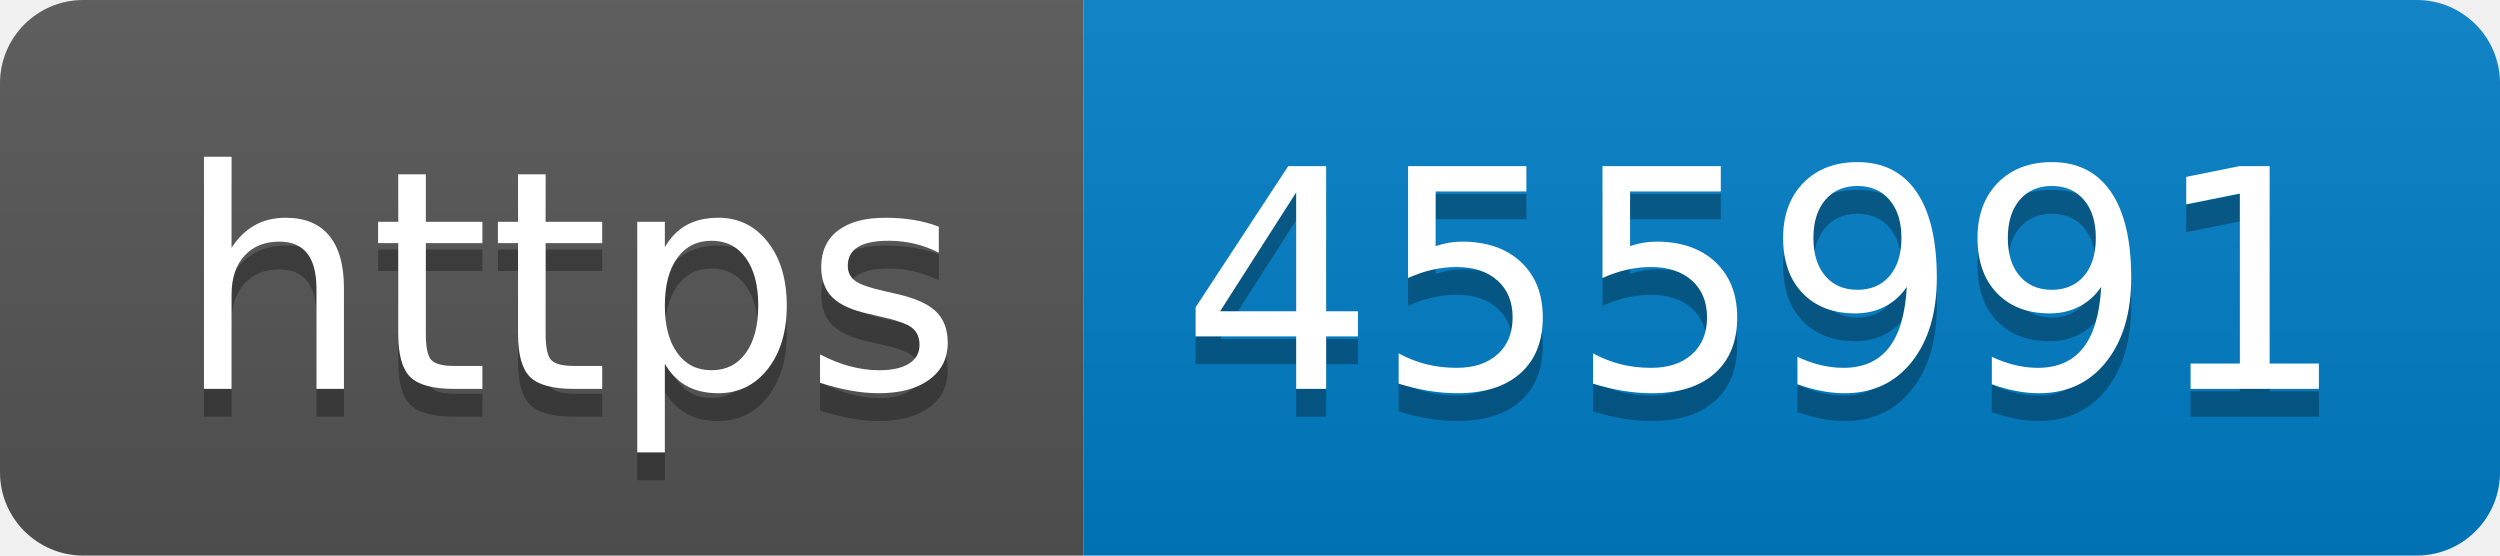
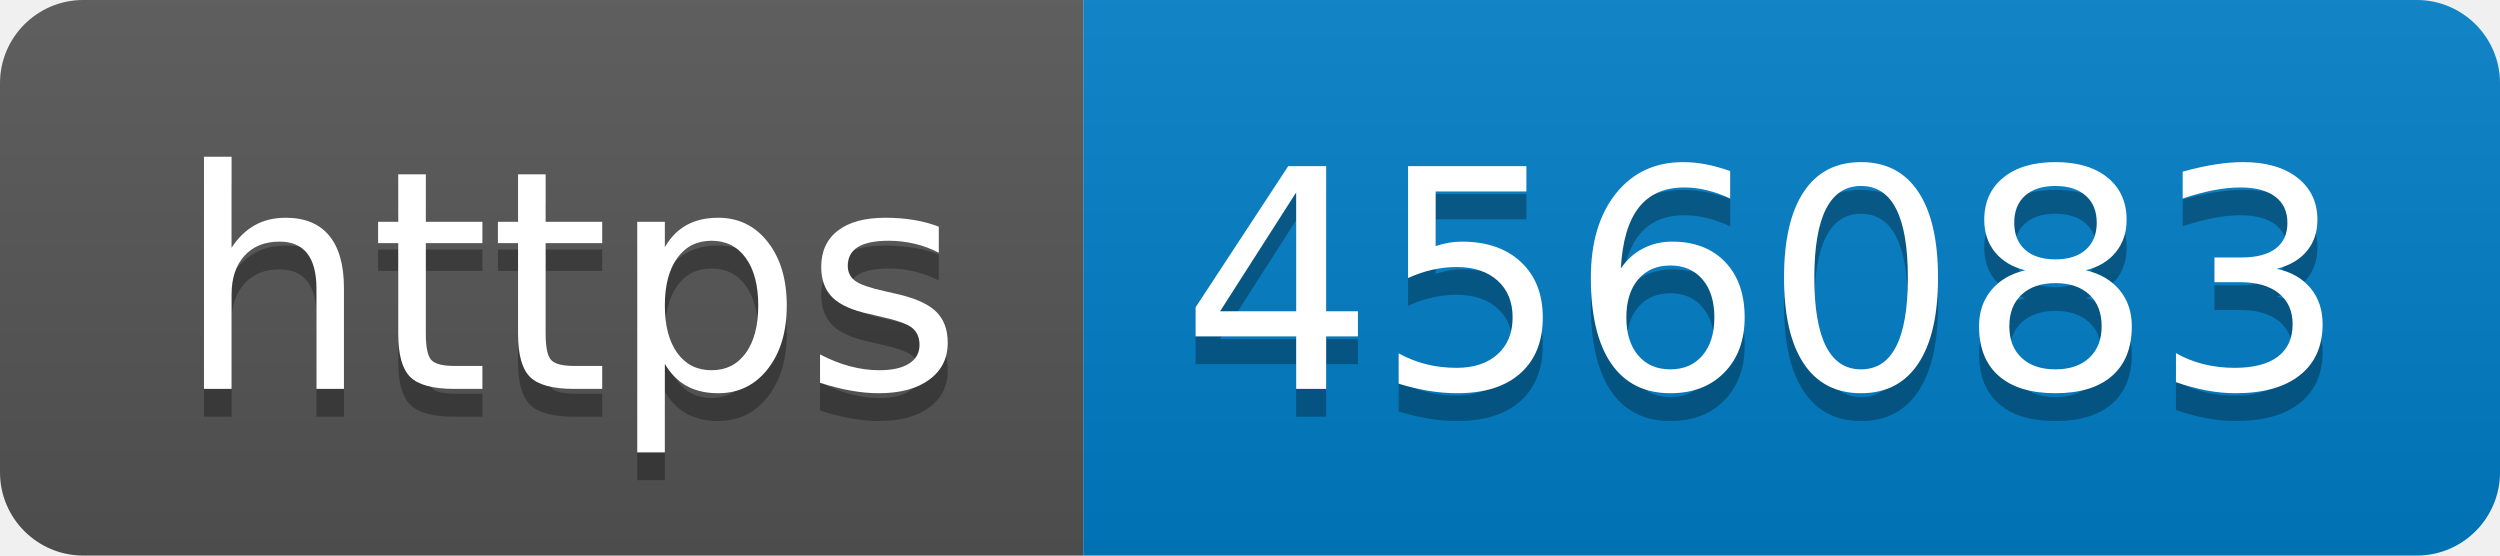
- <svg xmlns="http://www.w3.org/2000/svg" width="90" height="20" role="img" aria-label="https: 455991">
+ <svg xmlns="http://www.w3.org/2000/svg" width="90" height="20" role="img" aria-label="https: 456083">
  <linearGradient id="s" x2="0" y2="100%">
    <stop offset="0" stop-color="#bbb" stop-opacity=".1" />
    <stop offset="1" stop-opacity=".1" />
  </linearGradient>
  <clipPath id="r">
    <rect width="90" height="20" rx="3" fill="#fff" />
  </clipPath>
  <g clip-path="url(#r)">
    <rect width="39" height="20" fill="#555" />
    <rect x="39" width="51" height="20" fill="#007ec6" />
    <rect width="90" height="20" fill="url(#s)" />
  </g>
  <g fill="#fff" text-anchor="middle" font-family="Verdana,Geneva,DejaVu Sans,sans-serif" text-rendering="geometricPrecision" font-size="110">
    <text aria-hidden="true" x="205" y="150" fill="#010101" fill-opacity=".3" transform="scale(.1)" textLength="290">https</text>
    <text x="205" y="140" transform="scale(.1)" fill="#fff" textLength="290">https</text>
-     <text aria-hidden="true" x="635" y="150" fill="#010101" fill-opacity=".3" transform="scale(.1)" textLength="410">455991</text>
-     <text x="635" y="140" transform="scale(.1)" fill="#fff" textLength="410">455991</text>
+     <text aria-hidden="true" x="635" y="150" fill="#010101" fill-opacity=".3" transform="scale(.1)" textLength="410">456083</text>
+     <text x="635" y="140" transform="scale(.1)" fill="#fff" textLength="410">456083</text>
  </g>
</svg>
